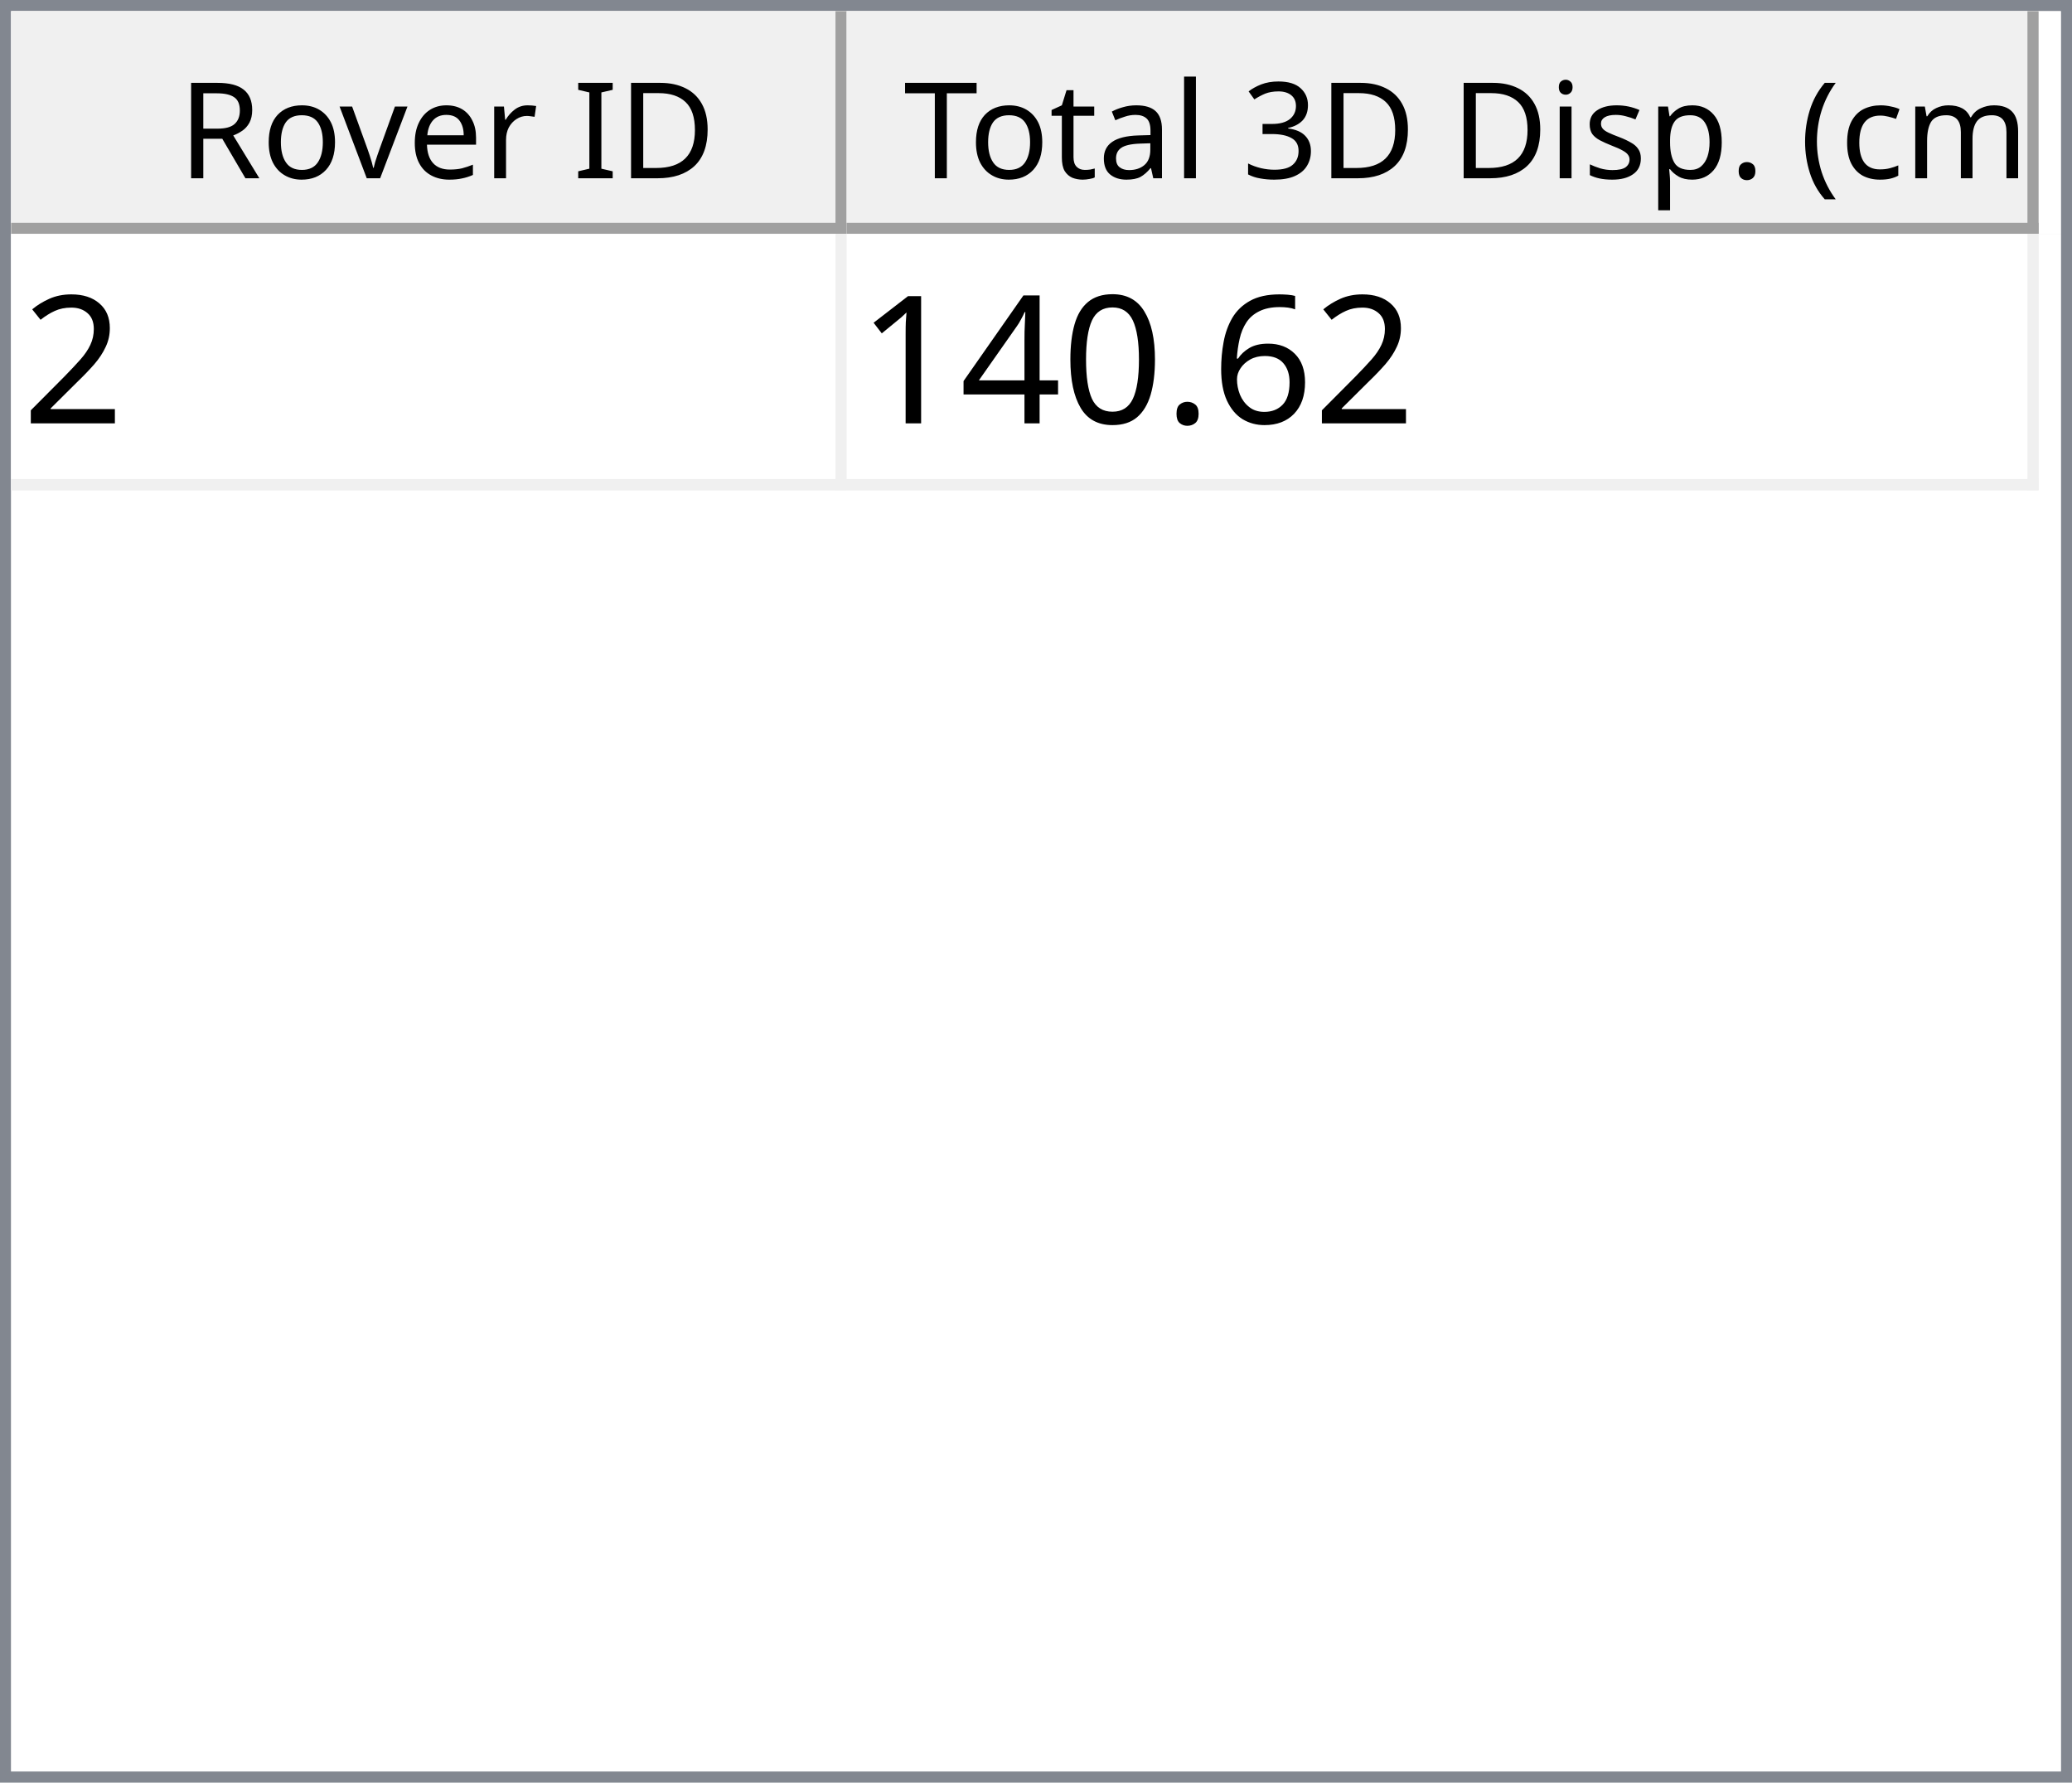
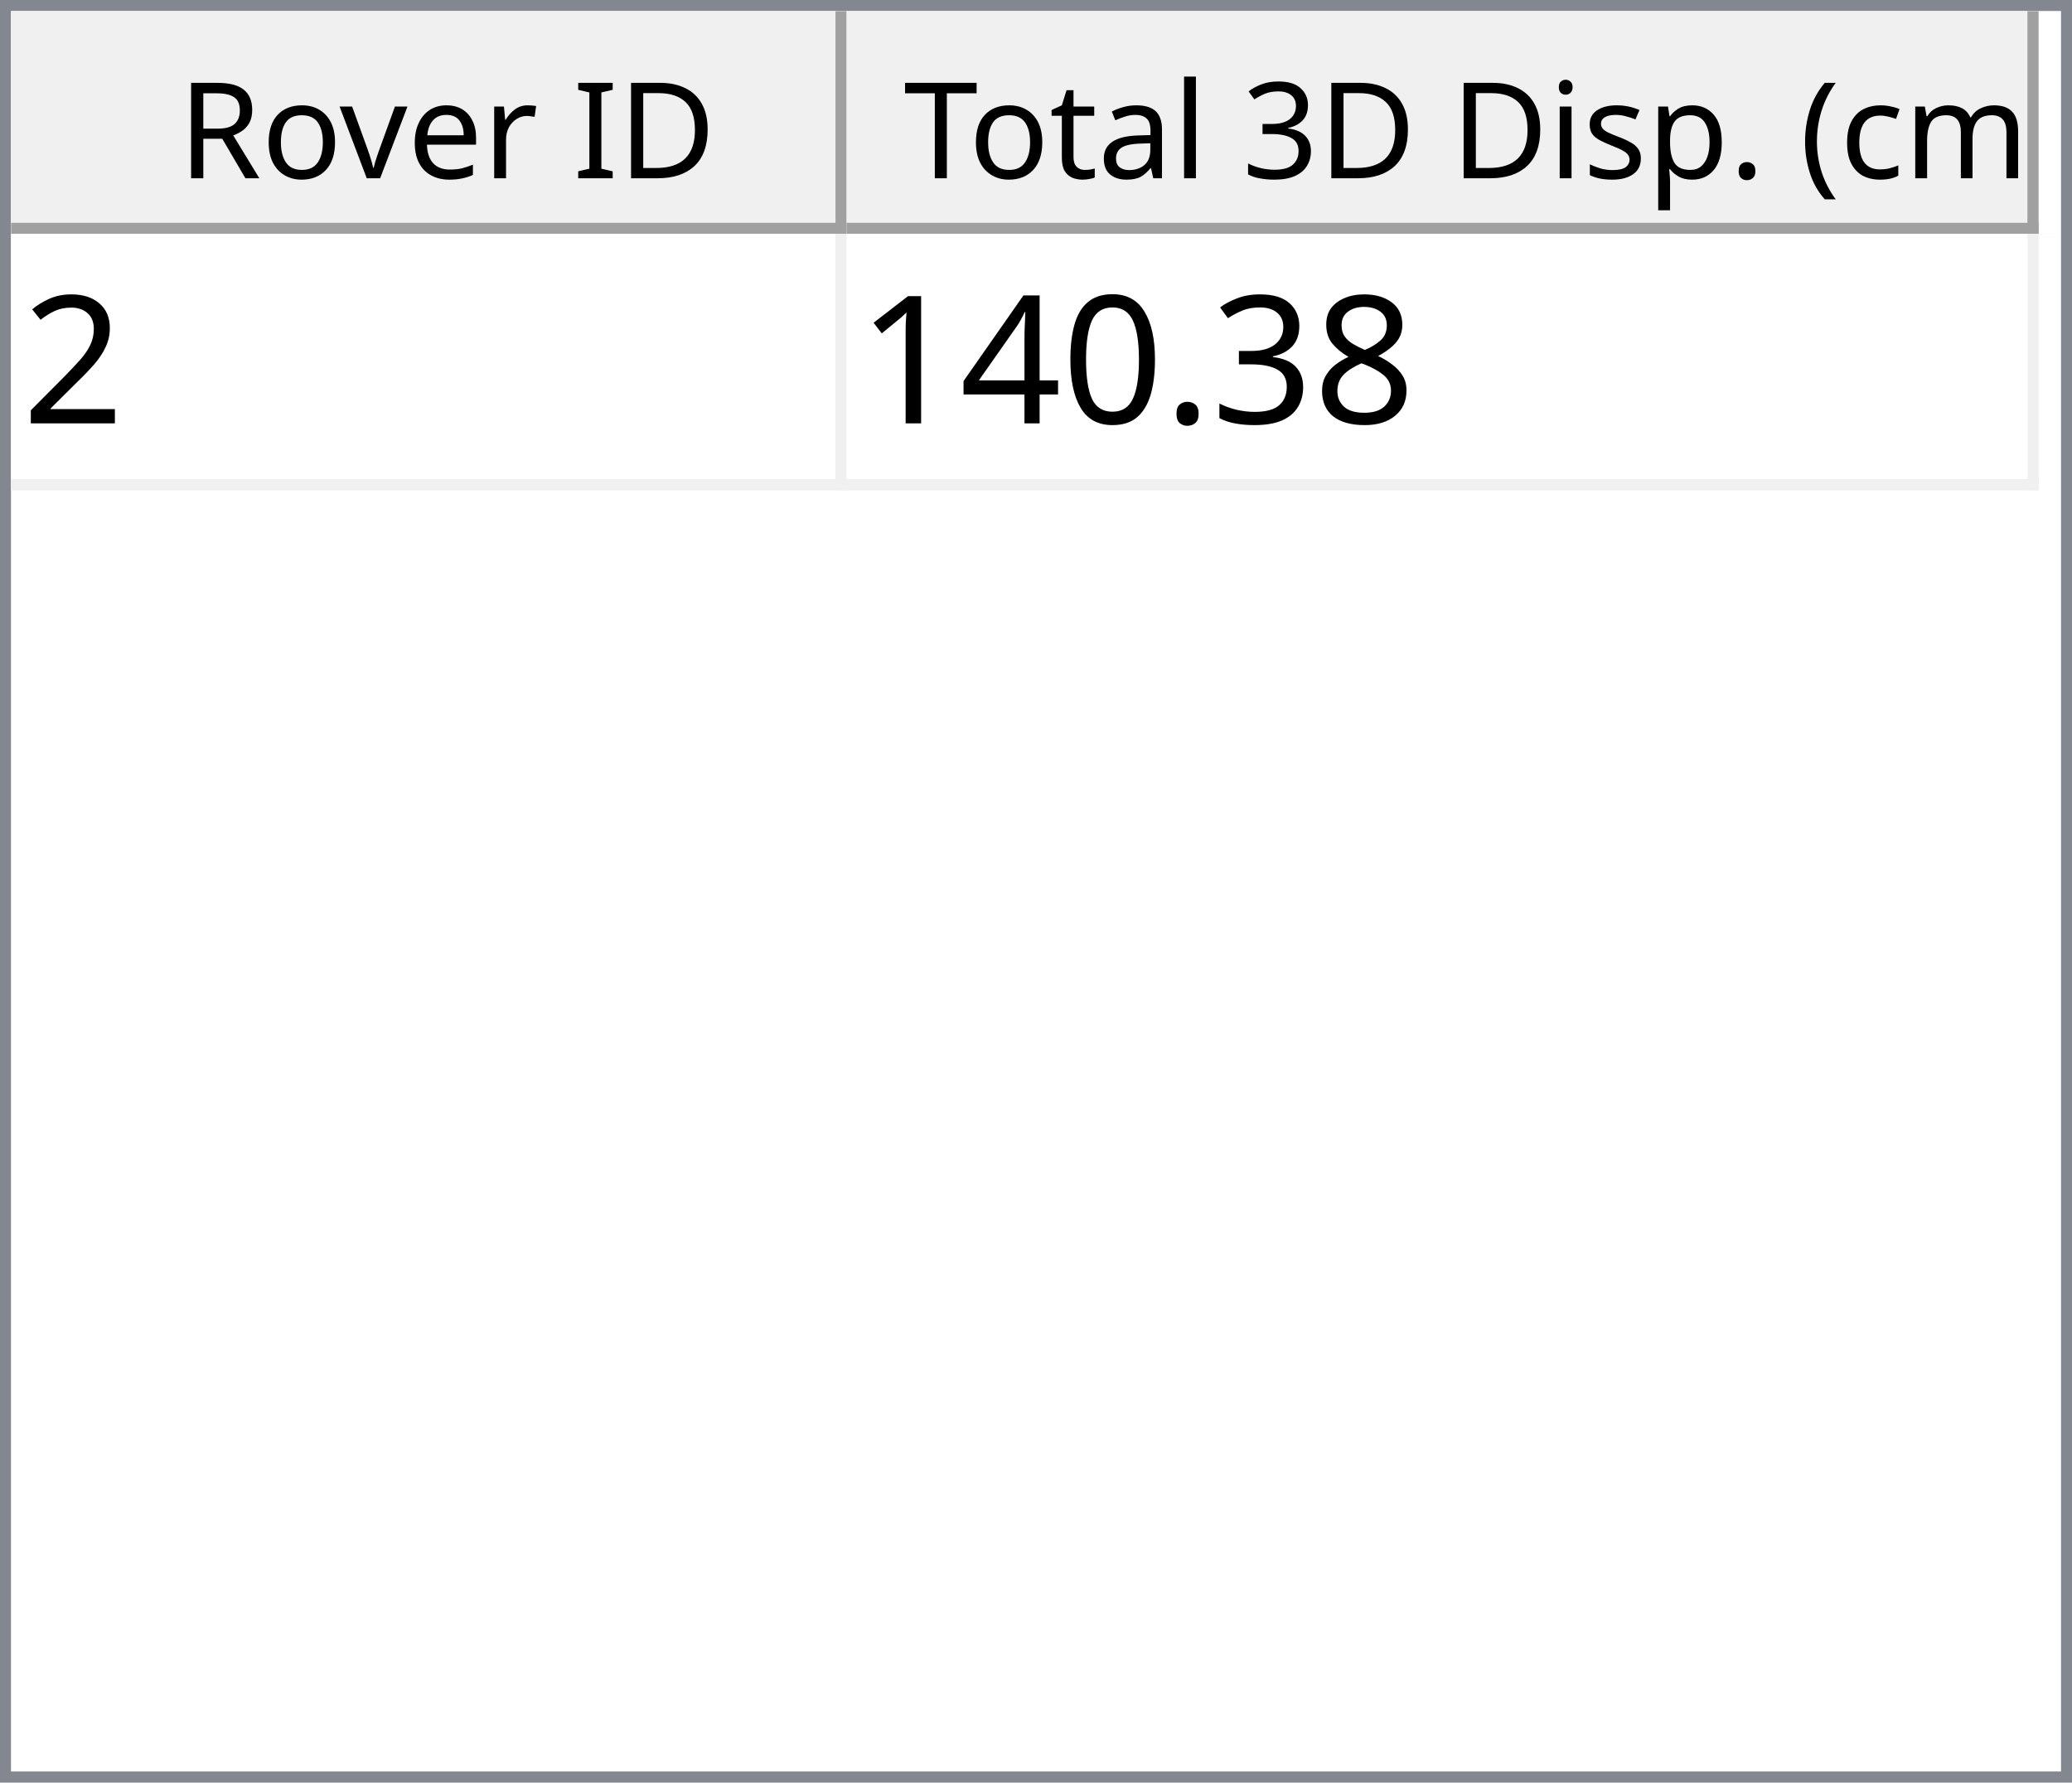
<svg xmlns="http://www.w3.org/2000/svg" style="fill-opacity:1; color-rendering:auto; color-interpolation:auto; text-rendering:auto; stroke:black; stroke-linecap:square; stroke-miterlimit:10; shape-rendering:auto; stroke-opacity:1; fill:black; stroke-dasharray:none; font-weight:normal; stroke-width:1; font-family:'Dialog'; font-style:normal; stroke-linejoin:miter; font-size:12px; stroke-dashoffset:0; image-rendering:auto;" width="186" height="160">
  <defs id="genericDefs" />
  <g>
    <defs id="defs1">
      <clipPath clipPathUnits="userSpaceOnUse" id="clipPath1">
        <path d="M0 0 L186 0 L186 160 L0 160 L0 0 Z" />
      </clipPath>
      <clipPath clipPathUnits="userSpaceOnUse" id="clipPath2">
        <path d="M0 0 L0 160 L186 160 L186 0 Z" />
      </clipPath>
      <clipPath clipPathUnits="userSpaceOnUse" id="clipPath3">
        <path d="M0 0 L0 20 L184 20 L184 0 Z" />
      </clipPath>
      <clipPath clipPathUnits="userSpaceOnUse" id="clipPath4">
        <path d="M0 0 L0 20 L75 20 L75 0 Z" />
      </clipPath>
      <clipPath clipPathUnits="userSpaceOnUse" id="clipPath5">
        <path d="M1 1 L1 19 L74 19 L74 1 Z" />
      </clipPath>
      <clipPath clipPathUnits="userSpaceOnUse" id="clipPath6">
        <path d="M0 0 L0 18 L73 18 L73 0 Z" />
      </clipPath>
      <clipPath clipPathUnits="userSpaceOnUse" id="clipPath7">
        <path d="M-0.5 -0.5 L-0.5 19.5 L74.5 19.5 L74.5 -0.5 Z" />
      </clipPath>
      <clipPath clipPathUnits="userSpaceOnUse" id="clipPath8">
        <path d="M0 0 L0 20 L107 20 L107 0 Z" />
      </clipPath>
      <clipPath clipPathUnits="userSpaceOnUse" id="clipPath9">
        <path d="M1 1 L1 19 L106 19 L106 1 Z" />
      </clipPath>
      <clipPath clipPathUnits="userSpaceOnUse" id="clipPath10">
        <path d="M0 0 L0 18 L105 18 L105 0 Z" />
      </clipPath>
      <clipPath clipPathUnits="userSpaceOnUse" id="clipPath11">
        <path d="M-0.5 -0.5 L-0.5 19.5 L106.5 19.5 L106.5 -0.5 Z" />
      </clipPath>
      <clipPath clipPathUnits="userSpaceOnUse" id="clipPath12">
        <path d="M0 0 L0 138 L184 138 L184 0 Z" />
      </clipPath>
      <clipPath clipPathUnits="userSpaceOnUse" id="clipPath13">
        <path d="M0 0 L0 23 L182 23 L182 0 Z" />
      </clipPath>
      <clipPath clipPathUnits="userSpaceOnUse" id="clipPath14">
        <path d="M-0.5 -0.5 L-0.5 22.5 L181.5 22.5 L181.5 -0.5 Z" />
      </clipPath>
      <clipPath clipPathUnits="userSpaceOnUse" id="clipPath15">
        <path d="M0 0 L0 22 L74 22 L74 0 Z" />
      </clipPath>
      <clipPath clipPathUnits="userSpaceOnUse" id="clipPath16">
        <path d="M0 0 L0 22 L106 22 L106 0 Z" />
      </clipPath>
      <font horiz-adv-x="64.551" id="font1">
        <font-face ascent="107.91" descent="25.098" units-per-em="100" style="font-style:normal; font-family:Segoe UI; font-weight:normal;" />
        <missing-glyph horiz-adv-x="64.551" d="M8.109 0 L8.109 68.266 L56.453 68.266 L56.453 0 L8.109 0 ZM15.328 7.234 L49.219 7.234 L49.219 61.031 L15.328 61.031 L15.328 7.234 Z" />
        <glyph unicode="D" horiz-adv-x="70.117" d="M9.188 0 L9.188 70.016 L28.516 70.016 Q65.531 70.016 65.531 35.891 Q65.531 19.672 55.25 9.836 Q44.969 0 27.734 0 L9.188 0 ZM17.391 62.594 L17.391 7.422 L27.828 7.422 Q41.609 7.422 49.273 14.797 Q56.938 22.172 56.938 35.688 Q56.938 62.594 28.328 62.594 L17.391 62.594 Z" />
        <glyph unicode="I" horiz-adv-x="26.611" d="M17.391 0 L9.188 0 L9.188 70.016 L17.391 70.016 L17.391 0 Z" />
        <glyph unicode=" " horiz-adv-x="27.393" d="" />
        <glyph unicode="r" horiz-adv-x="34.766" d="M34.188 41.891 Q32.078 43.5 28.125 43.5 Q23 43.5 19.555 38.672 Q16.109 33.844 16.109 25.484 L16.109 0 L8.109 0 L8.109 50 L16.109 50 L16.109 39.703 L16.312 39.703 Q18.016 44.969 21.531 47.922 Q25.047 50.875 29.391 50.875 Q32.516 50.875 34.188 50.203 L34.188 41.891 Z" />
        <glyph unicode="e" horiz-adv-x="52.295" d="M48.297 23 L12.984 23 Q13.188 14.656 17.484 10.109 Q21.781 5.562 29.297 5.562 Q37.75 5.562 44.828 11.141 L44.828 3.609 Q38.234 -1.172 27.391 -1.172 Q16.797 -1.172 10.742 5.641 Q4.688 12.453 4.688 24.812 Q4.688 36.469 11.305 43.82 Q17.922 51.172 27.734 51.172 Q37.547 51.172 42.922 44.828 Q48.297 38.484 48.297 27.203 L48.297 23 ZM40.094 29.781 Q40.047 36.719 36.75 40.578 Q33.453 44.438 27.594 44.438 Q21.922 44.438 17.969 40.383 Q14.016 36.328 13.094 29.781 L40.094 29.781 Z" />
        <glyph unicode="v" horiz-adv-x="47.9" d="M47.406 50 L27.484 0 L19.625 0 L0.688 50 L9.469 50 L22.172 13.672 Q23.578 9.672 23.922 6.688 L24.125 6.688 Q24.609 10.453 25.688 13.484 L38.969 50 L47.406 50 Z" />
        <glyph unicode="o" horiz-adv-x="58.594" d="M29 -1.172 Q17.922 -1.172 11.305 5.836 Q4.688 12.844 4.688 24.422 Q4.688 37.016 11.57 44.094 Q18.453 51.172 30.172 51.172 Q41.359 51.172 47.633 44.289 Q53.906 37.406 53.906 25.203 Q53.906 13.234 47.141 6.031 Q40.375 -1.172 29 -1.172 ZM29.594 44.438 Q21.875 44.438 17.383 39.188 Q12.891 33.938 12.891 24.703 Q12.891 15.828 17.43 10.695 Q21.969 5.562 29.594 5.562 Q37.359 5.562 41.531 10.594 Q45.703 15.625 45.703 24.906 Q45.703 34.281 41.531 39.359 Q37.359 44.438 29.594 44.438 Z" />
        <glyph unicode="R" horiz-adv-x="59.814" d="M59.375 0 L49.609 0 L37.891 19.625 Q36.281 22.359 34.766 24.289 Q33.25 26.219 31.664 27.438 Q30.078 28.656 28.25 29.219 Q26.422 29.781 24.125 29.781 L17.391 29.781 L17.391 0 L9.188 0 L9.188 70.016 L30.078 70.016 Q34.672 70.016 38.555 68.867 Q42.438 67.719 45.289 65.375 Q48.141 63.031 49.758 59.547 Q51.375 56.062 51.375 51.375 Q51.375 47.703 50.273 44.656 Q49.172 41.609 47.148 39.211 Q45.125 36.812 42.266 35.133 Q39.406 33.453 35.844 32.516 L35.844 32.328 Q37.594 31.547 38.891 30.547 Q40.188 29.547 41.359 28.18 Q42.531 26.812 43.68 25.078 Q44.828 23.344 46.234 21.047 L59.375 0 ZM17.391 62.594 L17.391 37.203 L28.516 37.203 Q31.594 37.203 34.203 38.133 Q36.812 39.062 38.719 40.797 Q40.625 42.531 41.703 45.047 Q42.781 47.562 42.781 50.688 Q42.781 56.297 39.141 59.445 Q35.5 62.594 28.609 62.594 L17.391 62.594 Z" />
        <glyph unicode=")" horiz-adv-x="30.176" d="M8.297 -15.922 L1.172 -15.922 Q16.406 2.344 16.406 26.812 Q16.406 51.469 1.078 70.016 L8.297 70.016 Q23.531 52.156 23.531 26.703 Q23.531 1.375 8.297 -15.922 Z" />
        <glyph unicode="m" horiz-adv-x="86.133" d="M79.109 0 L71.094 0 L71.094 28.719 Q71.094 37.016 68.531 40.727 Q65.969 44.438 59.906 44.438 Q54.781 44.438 51.195 39.75 Q47.609 35.062 47.609 28.516 L47.609 0 L39.594 0 L39.594 29.688 Q39.594 44.438 28.219 44.438 Q22.953 44.438 19.531 40.016 Q16.109 35.594 16.109 28.516 L16.109 0 L8.109 0 L8.109 50 L16.109 50 L16.109 42.094 L16.312 42.094 Q21.625 51.172 31.844 51.172 Q36.969 51.172 40.773 48.312 Q44.578 45.453 46 40.828 Q51.562 51.172 62.594 51.172 Q79.109 51.172 79.109 30.812 L79.109 0 Z" />
        <glyph unicode="c" horiz-adv-x="46.191" d="M42.188 2.297 Q36.422 -1.172 28.516 -1.172 Q17.828 -1.172 11.258 5.789 Q4.688 12.75 4.688 23.828 Q4.688 36.188 11.766 43.68 Q18.844 51.172 30.672 51.172 Q37.25 51.172 42.281 48.734 L42.281 40.531 Q36.719 44.438 30.375 44.438 Q22.703 44.438 17.797 38.945 Q12.891 33.453 12.891 24.516 Q12.891 15.719 17.508 10.641 Q22.125 5.562 29.891 5.562 Q36.422 5.562 42.188 9.906 L42.188 2.297 Z" />
        <glyph unicode="(" horiz-adv-x="30.176" d="M29.109 -15.922 L21.969 -15.922 Q6.844 1.375 6.844 26.703 Q6.844 52.156 21.969 70.016 L29.203 70.016 Q13.875 51.469 13.875 26.812 Q13.875 2.344 29.109 -15.922 Z" />
        <glyph unicode="." horiz-adv-x="21.68" d="M10.891 -1.078 Q8.641 -1.078 7.055 0.539 Q5.469 2.156 5.469 4.391 Q5.469 6.641 7.055 8.273 Q8.641 9.906 10.891 9.906 Q13.188 9.906 14.797 8.273 Q16.406 6.641 16.406 4.391 Q16.406 2.156 14.797 0.539 Q13.188 -1.078 10.891 -1.078 Z" />
        <glyph unicode="p" horiz-adv-x="58.789" d="M16.312 7.234 L16.109 7.234 L16.109 -23 L8.109 -23 L8.109 50 L16.109 50 L16.109 41.219 L16.312 41.219 Q22.219 51.172 33.594 51.172 Q43.266 51.172 48.688 44.461 Q54.109 37.75 54.109 26.469 Q54.109 13.922 48 6.375 Q41.891 -1.172 31.297 -1.172 Q21.578 -1.172 16.312 7.234 ZM16.109 27.391 L16.109 20.406 Q16.109 14.203 20.141 9.883 Q24.172 5.562 30.375 5.562 Q37.641 5.562 41.773 11.133 Q45.906 16.703 45.906 26.609 Q45.906 34.969 42.047 39.703 Q38.188 44.438 31.594 44.438 Q24.609 44.438 20.359 39.578 Q16.109 34.719 16.109 27.391 Z" />
        <glyph unicode="s" horiz-adv-x="42.432" d="M5.078 1.812 L5.078 10.406 Q11.625 5.562 19.484 5.562 Q30.031 5.562 30.031 12.594 Q30.031 14.594 29.125 15.992 Q28.219 17.391 26.68 18.461 Q25.141 19.531 23.07 20.383 Q21 21.234 18.609 22.172 Q15.281 23.484 12.766 24.828 Q10.25 26.172 8.57 27.859 Q6.891 29.547 6.031 31.695 Q5.172 33.844 5.172 36.719 Q5.172 40.234 6.789 42.945 Q8.406 45.656 11.086 47.484 Q13.766 49.312 17.211 50.242 Q20.656 51.172 24.312 51.172 Q30.812 51.172 35.938 48.922 L35.938 40.828 Q30.422 44.438 23.25 44.438 Q21 44.438 19.195 43.922 Q17.391 43.406 16.094 42.477 Q14.797 41.547 14.086 40.258 Q13.375 38.969 13.375 37.406 Q13.375 35.453 14.086 34.133 Q14.797 32.812 16.164 31.789 Q17.531 30.766 19.484 29.938 Q21.438 29.109 23.922 28.125 Q27.25 26.859 29.883 25.516 Q32.516 24.172 34.375 22.484 Q36.234 20.797 37.234 18.602 Q38.234 16.406 38.234 13.375 Q38.234 9.672 36.602 6.938 Q34.969 4.203 32.234 2.398 Q29.5 0.594 25.93 -0.289 Q22.359 -1.172 18.453 -1.172 Q10.75 -1.172 5.078 1.812 Z" />
        <glyph unicode="i" horiz-adv-x="24.219" d="M12.203 62.703 Q10.062 62.703 8.547 64.164 Q7.031 65.625 7.031 67.875 Q7.031 70.125 8.547 71.609 Q10.062 73.094 12.203 73.094 Q14.406 73.094 15.945 71.609 Q17.484 70.125 17.484 67.875 Q17.484 65.719 15.945 64.211 Q14.406 62.703 12.203 62.703 ZM16.109 0 L8.109 0 L8.109 50 L16.109 50 L16.109 0 Z" />
        <glyph unicode="3" horiz-adv-x="53.906" d="M46.531 19.828 Q46.531 15.094 44.75 11.211 Q42.969 7.328 39.719 4.57 Q36.469 1.812 31.93 0.297 Q27.391 -1.219 21.922 -1.219 Q11.922 -1.219 6 2.594 L6 11.188 Q13.094 5.609 22.219 5.609 Q25.875 5.609 28.828 6.539 Q31.781 7.469 33.906 9.227 Q36.031 10.984 37.18 13.477 Q38.328 15.969 38.328 19.094 Q38.328 32.812 18.797 32.812 L12.984 32.812 L12.984 39.594 L18.5 39.594 Q35.797 39.594 35.797 52.484 Q35.797 64.406 22.609 64.406 Q15.188 64.406 8.688 59.422 L8.688 67.188 Q15.375 71.188 24.609 71.188 Q29 71.188 32.57 69.969 Q36.141 68.75 38.68 66.555 Q41.219 64.359 42.609 61.281 Q44 58.203 44 54.5 Q44 40.672 30.031 36.719 L30.031 36.531 Q33.594 36.141 36.625 34.797 Q39.656 33.453 41.852 31.305 Q44.047 29.156 45.289 26.25 Q46.531 23.344 46.531 19.828 Z" />
        <glyph unicode="l" horiz-adv-x="24.219" d="M16.109 0 L8.109 0 L8.109 74.031 L16.109 74.031 L16.109 0 Z" />
        <glyph unicode="a" horiz-adv-x="50.879" d="M43.891 0 L35.891 0 L35.891 7.812 L35.688 7.812 Q30.469 -1.172 20.312 -1.172 Q12.844 -1.172 8.617 2.781 Q4.391 6.734 4.391 13.281 Q4.391 27.297 20.906 29.594 L35.891 31.688 Q35.891 44.438 25.594 44.438 Q16.547 44.438 9.281 38.281 L9.281 46.484 Q16.656 51.172 26.266 51.172 Q43.891 51.172 43.891 32.516 L43.891 0 ZM35.891 25.297 L23.828 23.641 Q18.266 22.859 15.43 20.875 Q12.594 18.891 12.594 13.875 Q12.594 10.203 15.211 7.883 Q17.828 5.562 22.172 5.562 Q28.125 5.562 32.008 9.742 Q35.891 13.922 35.891 20.312 L35.891 25.297 Z" />
        <glyph unicode="t" horiz-adv-x="33.887" d="M31.297 0.484 Q28.469 -1.078 23.828 -1.078 Q10.688 -1.078 10.688 13.578 L10.688 43.172 L2.094 43.172 L2.094 50 L10.688 50 L10.688 62.203 L18.703 64.797 L18.703 50 L31.297 50 L31.297 43.172 L18.703 43.172 L18.703 14.984 Q18.703 9.969 20.414 7.82 Q22.125 5.672 26.078 5.672 Q29.109 5.672 31.297 7.328 L31.297 0.484 Z" />
        <glyph unicode="T" horiz-adv-x="52.393" d="M50.594 62.594 L30.375 62.594 L30.375 0 L22.172 0 L22.172 62.594 L2 62.594 L2 70.016 L50.594 70.016 L50.594 62.594 Z" />
      </font>
      <font horiz-adv-x="75.0" id="font2">
        <font-face ascent="100.537" descent="21.973" units-per-em="100" style="font-style:normal; font-family:sans-serif; font-weight:normal;" />
        <missing-glyph horiz-adv-x="75.0" d="M12.5 0 L12.5 62.5 L62.5 62.5 L62.5 0 L12.5 0 ZM14.062 1.562 L60.938 1.562 L60.938 60.938 L14.062 60.938 L14.062 1.562 Z" />
        <glyph unicode="2" horiz-adv-x="55.615" d="M50.344 8.453 L50.344 0 L3.031 0 Q2.938 3.172 4.047 6.109 Q5.859 10.938 9.836 15.625 Q13.812 20.312 21.344 26.469 Q33.016 36.031 37.117 41.625 Q41.219 47.219 41.219 52.203 Q41.219 57.422 37.477 61.008 Q33.734 64.594 27.734 64.594 Q21.391 64.594 17.578 60.789 Q13.766 56.984 13.719 50.25 L4.688 51.172 Q5.609 61.281 11.664 66.578 Q17.719 71.875 27.938 71.875 Q38.234 71.875 44.242 66.164 Q50.25 60.453 50.25 52 Q50.25 47.703 48.492 43.555 Q46.734 39.406 42.656 34.812 Q38.578 30.219 29.109 22.219 Q21.188 15.578 18.945 13.211 Q16.703 10.844 15.234 8.453 L50.344 8.453 Z" />
-         <glyph unicode="6" horiz-adv-x="55.615" d="M49.75 54.047 L41.016 53.375 Q39.844 58.547 37.703 60.891 Q34.125 64.656 28.906 64.656 Q24.703 64.656 21.531 62.312 Q17.391 59.281 14.992 53.469 Q12.594 47.656 12.5 36.922 Q15.672 41.75 20.266 44.094 Q24.859 46.438 29.891 46.438 Q38.672 46.438 44.852 39.969 Q51.031 33.5 51.031 23.25 Q51.031 16.5 48.125 10.719 Q45.219 4.938 40.141 1.859 Q35.062 -1.219 28.609 -1.219 Q17.625 -1.219 10.695 6.859 Q3.766 14.938 3.766 33.5 Q3.766 54.25 11.422 63.672 Q18.109 71.875 29.438 71.875 Q37.891 71.875 43.289 67.141 Q48.688 62.406 49.75 54.047 ZM13.875 23.188 Q13.875 18.656 15.797 14.508 Q17.719 10.359 21.188 8.18 Q24.656 6 28.469 6 Q34.031 6 38.039 10.492 Q42.047 14.984 42.047 22.703 Q42.047 30.125 38.086 34.398 Q34.125 38.672 28.125 38.672 Q22.172 38.672 18.023 34.398 Q13.875 30.125 13.875 23.188 Z" />
+         <glyph unicode="8" horiz-adv-x="55.615" d="M17.672 38.812 Q12.203 40.828 9.57 44.539 Q6.938 48.25 6.938 53.422 Q6.938 61.234 12.555 66.555 Q18.172 71.875 27.484 71.875 Q36.859 71.875 42.578 66.43 Q48.297 60.984 48.297 53.172 Q48.297 48.188 45.68 44.508 Q43.062 40.828 37.75 38.812 Q44.344 36.672 47.781 31.883 Q51.219 27.094 51.219 20.453 Q51.219 11.281 44.727 5.031 Q38.234 -1.219 27.641 -1.219 Q17.047 -1.219 10.547 5.055 Q4.047 11.328 4.047 20.703 Q4.047 27.688 7.594 32.398 Q11.141 37.109 17.672 38.812 ZM15.922 53.719 Q15.922 48.641 19.195 45.414 Q22.469 42.188 27.688 42.188 Q32.766 42.188 36.016 45.383 Q39.266 48.578 39.266 53.219 Q39.266 58.062 35.914 61.359 Q32.562 64.656 27.594 64.656 Q22.562 64.656 19.242 61.43 Q15.922 58.203 15.922 53.719 ZM13.094 20.656 Q13.094 16.891 14.875 13.375 Q16.656 9.859 20.172 7.93 Q23.688 6 27.734 6 Q34.031 6 38.133 10.055 Q42.234 14.109 42.234 20.359 Q42.234 26.703 38.016 30.859 Q33.797 35.016 27.438 35.016 Q21.234 35.016 17.164 30.914 Q13.094 26.812 13.094 20.656 Z" />
+         <glyph unicode="3" horiz-adv-x="55.615" d="M4.203 18.891 L12.984 20.062 Q14.5 12.594 18.141 9.297 Q21.781 6 27 6 Q33.203 6 37.477 10.297 Q41.75 14.594 41.75 20.953 Q41.75 27 37.797 30.93 Q33.844 34.859 27.734 34.859 Q25.25 34.859 21.531 33.891 L22.516 41.609 Q23.391 41.5 23.922 41.5 Q29.547 41.5 34.039 44.43 Q38.531 47.359 38.531 53.469 Q38.531 58.297 35.258 61.477 Q31.984 64.656 26.812 64.656 Q21.688 64.656 18.266 61.43 Q14.844 58.203 13.875 51.766 L5.078 53.328 Q6.688 62.156 12.398 67.016 Q18.109 71.875 26.609 71.875 Q32.469 71.875 37.398 69.359 Q42.328 66.844 44.945 62.5 Q47.562 58.156 47.562 53.266 Q47.562 48.641 45.07 44.828 Q42.578 41.016 37.703 38.766 Q44.047 37.312 47.562 32.695 Q51.078 28.078 51.078 21.141 Q51.078 11.766 44.242 5.25 Q37.406 -1.266 26.953 -1.266 Q17.531 -1.266 11.305 4.352 Q5.078 9.969 4.203 18.891 Z" />
        <glyph unicode="." horiz-adv-x="27.783" d="M9.078 0 L9.078 10.016 L19.094 10.016 L19.094 0 L9.078 0 Z" />
        <glyph unicode="0" horiz-adv-x="55.615" d="M4.156 35.297 Q4.156 48 6.766 55.742 Q9.375 63.484 14.523 67.68 Q19.672 71.875 27.484 71.875 Q33.25 71.875 37.594 69.555 Q41.938 67.234 44.773 62.867 Q47.609 58.5 49.219 52.227 Q50.828 45.953 50.828 35.297 Q50.828 22.703 48.242 14.969 Q45.656 7.234 40.508 3.008 Q35.359 -1.219 27.484 -1.219 Q17.141 -1.219 11.234 6.203 Q4.156 15.141 4.156 35.297 ZM13.188 35.297 Q13.188 17.672 17.312 11.836 Q21.438 6 27.484 6 Q33.547 6 37.672 11.859 Q41.797 17.719 41.797 35.297 Q41.797 52.984 37.672 58.789 Q33.547 64.594 27.391 64.594 Q21.344 64.594 17.719 59.469 Q13.188 52.938 13.188 35.297 Z" />
        <glyph unicode="4" horiz-adv-x="55.615" d="M32.328 0 L32.328 17.141 L1.266 17.141 L1.266 25.203 L33.938 71.578 L41.109 71.578 L41.109 25.203 L50.781 25.203 L50.781 17.141 L41.109 17.141 L41.109 0 L32.328 0 ZM32.328 25.203 L32.328 57.469 L9.906 25.203 L32.328 25.203 Z" />
        <glyph unicode="1" horiz-adv-x="55.615" d="M37.25 0 L28.469 0 L28.469 56 Q25.297 52.984 20.141 49.953 Q14.984 46.922 10.891 45.406 L10.891 53.906 Q18.266 57.375 23.781 62.305 Q29.297 67.234 31.594 71.875 L37.25 71.875 L37.25 0 Z" />
      </font>
    </defs>
    <g style="fill:white; stroke:white;">
      <rect x="0" y="0" width="186" style="clip-path:url(#clipPath1); stroke:none;" height="160" />
    </g>
    <g style="fill:white; text-rendering:optimizeSpeed; color-rendering:optimizeSpeed; image-rendering:optimizeSpeed; shape-rendering:crispEdges; stroke:white; color-interpolation:sRGB;">
      <rect x="0" width="186" height="160" y="0" style="stroke:none;" />
      <path style="stroke:none;" d="M0 160 L186 160 L186 0 L0 0 Z" />
    </g>
    <g style="fill:rgb(240,240,240); font-family:'Segoe UI'; stroke:rgb(240,240,240);">
      <rect x="0" y="0" width="186" style="clip-path:url(#clipPath2); stroke:none;" height="160" />
    </g>
    <g style="fill:rgb(130,135,144); font-family:'Segoe UI'; stroke:rgb(130,135,144);">
      <path d="M0 0 L186 0 L186 160 L0 160 L0 0 ZM1 1 L185 1 L185 159 L1 159 L1 1 Z" style="fill-rule:evenodd; clip-path:url(#clipPath2); stroke:none;" />
    </g>
    <g style="fill:white; font-family:'Segoe UI'; stroke:white;" transform="translate(1,1)">
      <rect x="0" y="0" width="184" style="clip-path:url(#clipPath3); stroke:none;" height="20" />
    </g>
    <g style="fill:rgb(240,240,240); font-family:'Segoe UI'; stroke:rgb(240,240,240);" transform="translate(1,1)">
      <rect x="0" y="0" width="75" style="clip-path:url(#clipPath4); stroke:none;" height="20" />
    </g>
    <g style="font-family:'Segoe UI';" transform="translate(2,2)">
      <text x="14" xml:space="preserve" y="14" style="clip-path:url(#clipPath6); stroke:none;">Rover ID</text>
    </g>
    <g style="fill:rgb(160,160,160); font-family:'Segoe UI'; stroke:rgb(160,160,160); stroke-linejoin:bevel;" transform="translate(1.5,1.5)">
      <line x1="74" x2="74" y1="0" style="fill:none; clip-path:url(#clipPath7);" y2="19" />
    </g>
    <g style="fill:rgb(160,160,160); font-family:'Segoe UI'; stroke:rgb(160,160,160); stroke-linejoin:bevel;" transform="matrix(1,0,0,1,1,1) translate(0.5,0.5)">
      <line x1="0" x2="74" y1="19" style="fill:none; clip-path:url(#clipPath7);" y2="19" />
    </g>
    <g style="fill:rgb(240,240,240); font-family:'Segoe UI'; stroke:rgb(240,240,240);" transform="translate(76,1)">
      <rect x="0" y="0" width="107" style="clip-path:url(#clipPath8); stroke:none;" height="20" />
    </g>
    <g style="font-family:'Segoe UI';" transform="translate(77,2)">
      <text x="1" xml:space="preserve" y="14" style="clip-path:url(#clipPath10); stroke:none;"> Total 3D Disp. (cm)</text>
    </g>
    <g style="fill:rgb(160,160,160); font-family:'Segoe UI'; stroke:rgb(160,160,160); stroke-linejoin:bevel;" transform="translate(76.5,1.5)">
      <line x1="106" x2="106" y1="0" style="fill:none; clip-path:url(#clipPath11);" y2="19" />
    </g>
    <g style="fill:rgb(160,160,160); font-family:'Segoe UI'; stroke:rgb(160,160,160); stroke-linejoin:bevel;" transform="matrix(1,0,0,1,76,1) translate(0.5,0.5)">
      <line x1="0" x2="106" y1="19" style="fill:none; clip-path:url(#clipPath11);" y2="19" />
    </g>
    <g style="fill:white; font-family:'Segoe UI'; stroke:white;" transform="translate(1,21)">
      <rect x="0" y="0" width="184" style="clip-path:url(#clipPath12); stroke:none;" height="138" />
    </g>
    <g style="fill:rgb(240,240,240); font-size:16px; font-family:sans-serif; stroke:rgb(240,240,240);" transform="translate(1,21)">
      <rect x="0" y="0" width="182" style="clip-path:url(#clipPath13); stroke:none;" height="23" />
      <line transform="translate(0.5,0.5)" x1="0" x2="181" y1="22" style="clip-path:url(#clipPath14); fill:none; stroke-linejoin:bevel;" y2="22" />
    </g>
    <g transform="matrix(1,0,0,1,1,21) translate(0.5,0.5)" style="fill:rgb(240,240,240); font-size:16px; font-family:sans-serif; stroke:rgb(240,240,240); stroke-linejoin:bevel;">
      <line x1="74" x2="74" y1="0" style="fill:none; clip-path:url(#clipPath14);" y2="22" />
    </g>
    <g transform="matrix(1,0,0,1,1,21) translate(0.5,0.5)" style="fill:rgb(240,240,240); font-size:16px; font-family:sans-serif; stroke:rgb(240,240,240); stroke-linejoin:bevel;">
      <line x1="181" x2="181" y1="0" style="fill:none; clip-path:url(#clipPath14);" y2="22" />
    </g>
    <g style="fill:white; font-size:16px; font-family:sans-serif; stroke:white;" transform="matrix(1,0,0,1,1,21)">
      <rect x="0" y="0" width="74" style="clip-path:url(#clipPath15); stroke:none;" height="22" />
      <text x="1" y="17" style="fill:black; clip-path:url(#clipPath15); stroke:none;" xml:space="preserve">2</text>
    </g>
    <g style="fill:white; font-size:16px; font-family:sans-serif; stroke:white;" transform="matrix(1,0,0,1,1,21) translate(75,0)">
      <rect x="0" y="0" width="106" style="clip-path:url(#clipPath16); stroke:none;" height="22" />
-       <text x="1" y="17" style="fill:black; clip-path:url(#clipPath16); stroke:none;" xml:space="preserve">140.62</text>
+       <text x="1" y="17" style="fill:black; clip-path:url(#clipPath16); stroke:none;" xml:space="preserve">140.38</text>
    </g>
  </g>
</svg>
